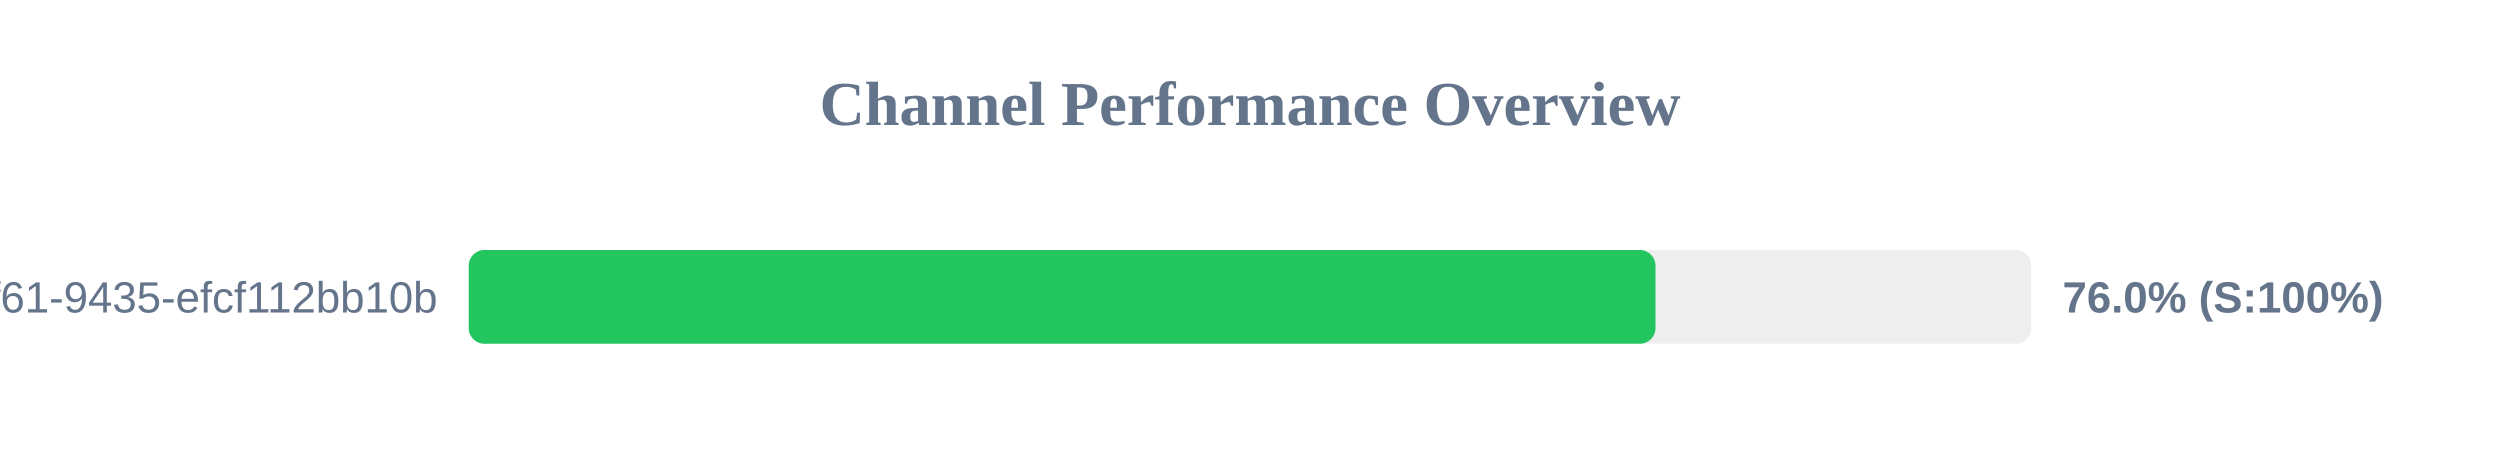
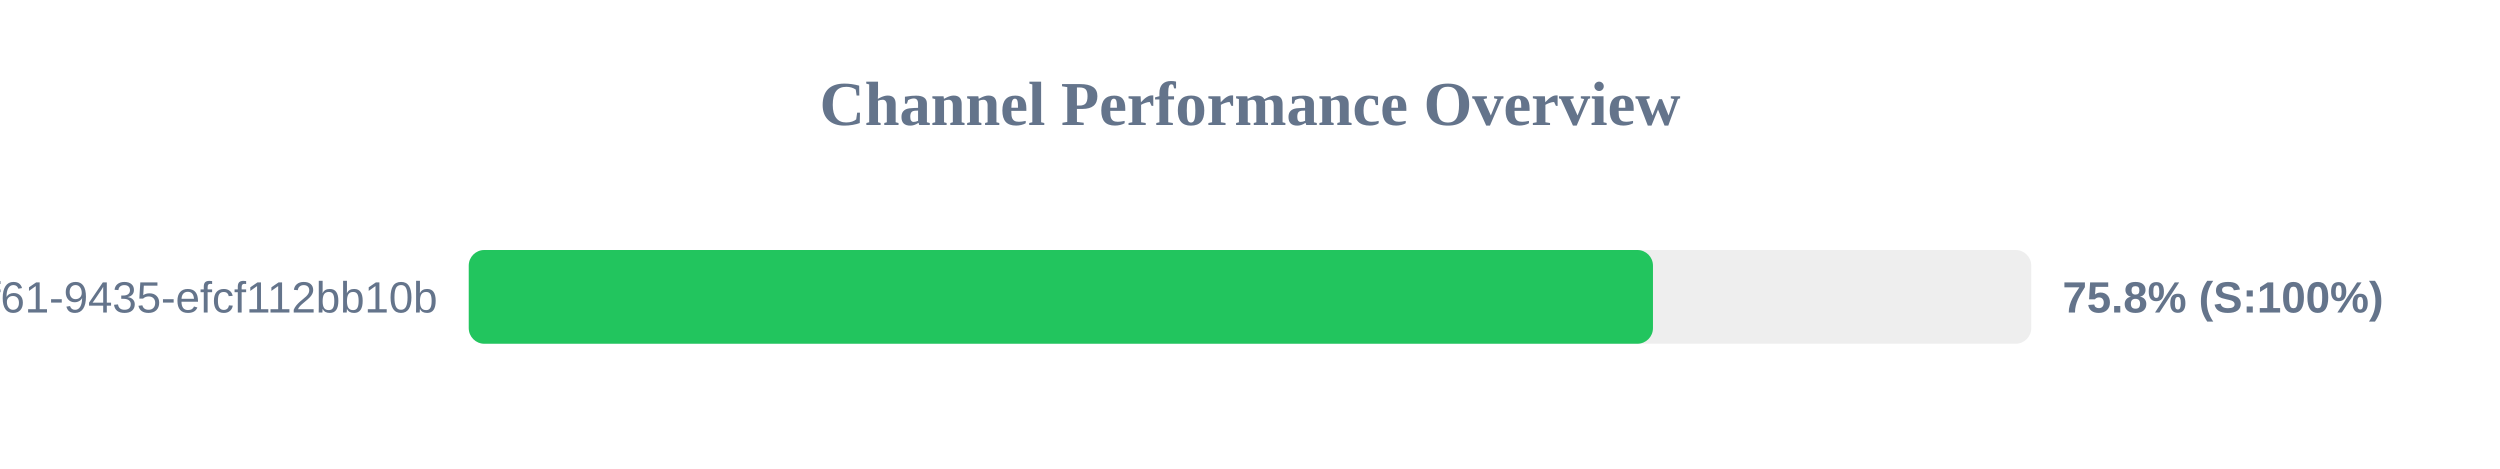
<svg xmlns="http://www.w3.org/2000/svg" width="800" height="150" version="1.1">
  <style>
        .row { font: 14px Arial; fill: #64748b; }
        .score { font: bold 14px Arial; fill: #64748b; }
    </style>
  <text x="400" y="40" text-anchor="middle" font-size="20px" font-weight="bold" fill="#64748b">Channel Performance Overview</text>
  <rect x="150" y="80" width="500" height="30" fill="#eee" rx="5" />
-   <rect x="150" y="80" width="379.75" height="30" fill="#22c55e" rx="5" />
+   <rect x="150" y="80" width="378.95" height="30" fill="#22c55e" rx="5" />
  <text x="140" y="100" text-anchor="end" class="row">?uuid=07c122ad-50b2-4f61-9435-efcf112bb10b</text>
-   <text x="660" y="100" text-anchor="start" class="score">76.0% (S:100%)</text>
+   <text x="660" y="100" text-anchor="start" class="score">75.8% (S:100%)</text>
</svg>
